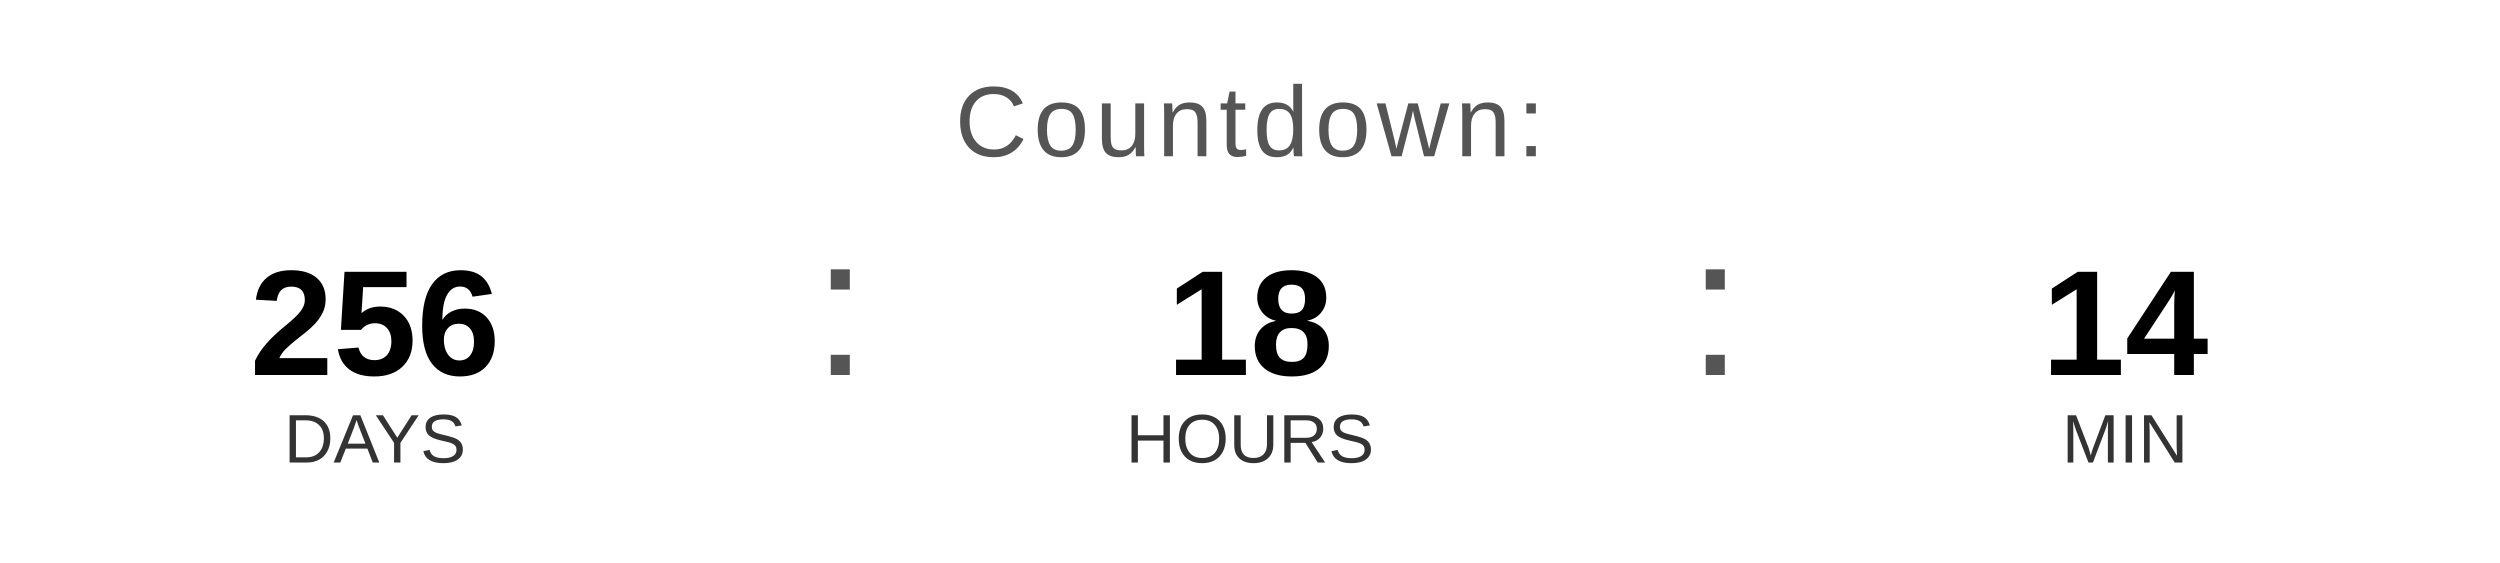
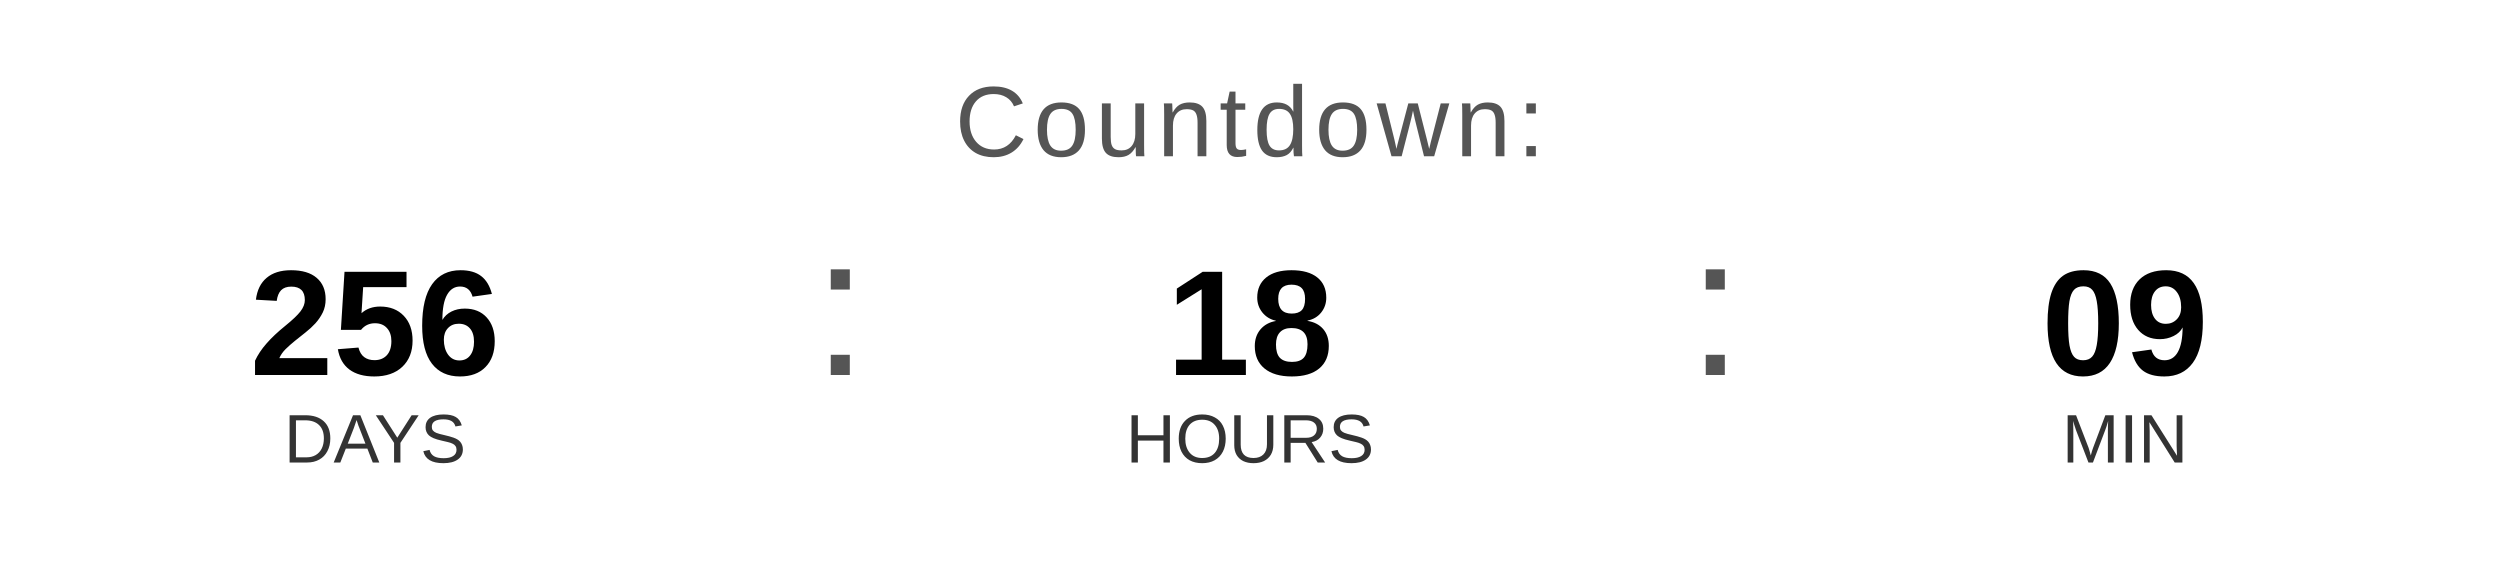
<svg xmlns="http://www.w3.org/2000/svg" width="400" height="90" viewBox="0 0 400 90">
  <text x="200" y="25" font-family="Arial, Helvetica, sans-serif" font-size="16" fill="#555555" text-anchor="middle" letter-spacing="1">
    Countdown:
  </text>
  <text x="60" y="60" font-family="Arial, Helvetica, sans-serif" font-size="24" font-weight="bold" fill="#000000" text-anchor="middle">256</text>
  <text x="60" y="74" font-family="Arial, Helvetica, sans-serif" font-size="11" fill="#333333" text-anchor="middle">DAYS</text>
  <text x="130" y="60" font-family="Arial, sans-serif" font-size="32" fill="#555555">:</text>
  <text x="200" y="60" font-family="Arial, Helvetica, sans-serif" font-size="24" font-weight="bold" fill="#000000" text-anchor="middle">18</text>
  <text x="200" y="74" font-family="Arial, Helvetica, sans-serif" font-size="11" fill="#333333" text-anchor="middle">HOURS</text>
  <text x="270" y="60" font-family="Arial, sans-serif" font-size="32" fill="#555555">:</text>
-   <text x="340" y="60" font-family="Arial, Helvetica, sans-serif" font-size="24" font-weight="bold" fill="#000000" text-anchor="middle">14</text>
+   <text x="340" y="60" font-family="Arial, Helvetica, sans-serif" font-size="24" font-weight="bold" fill="#000000" text-anchor="middle">09</text>
  <text x="340" y="74" font-family="Arial, Helvetica, sans-serif" font-size="11" fill="#333333" text-anchor="middle">MIN</text>
</svg>
